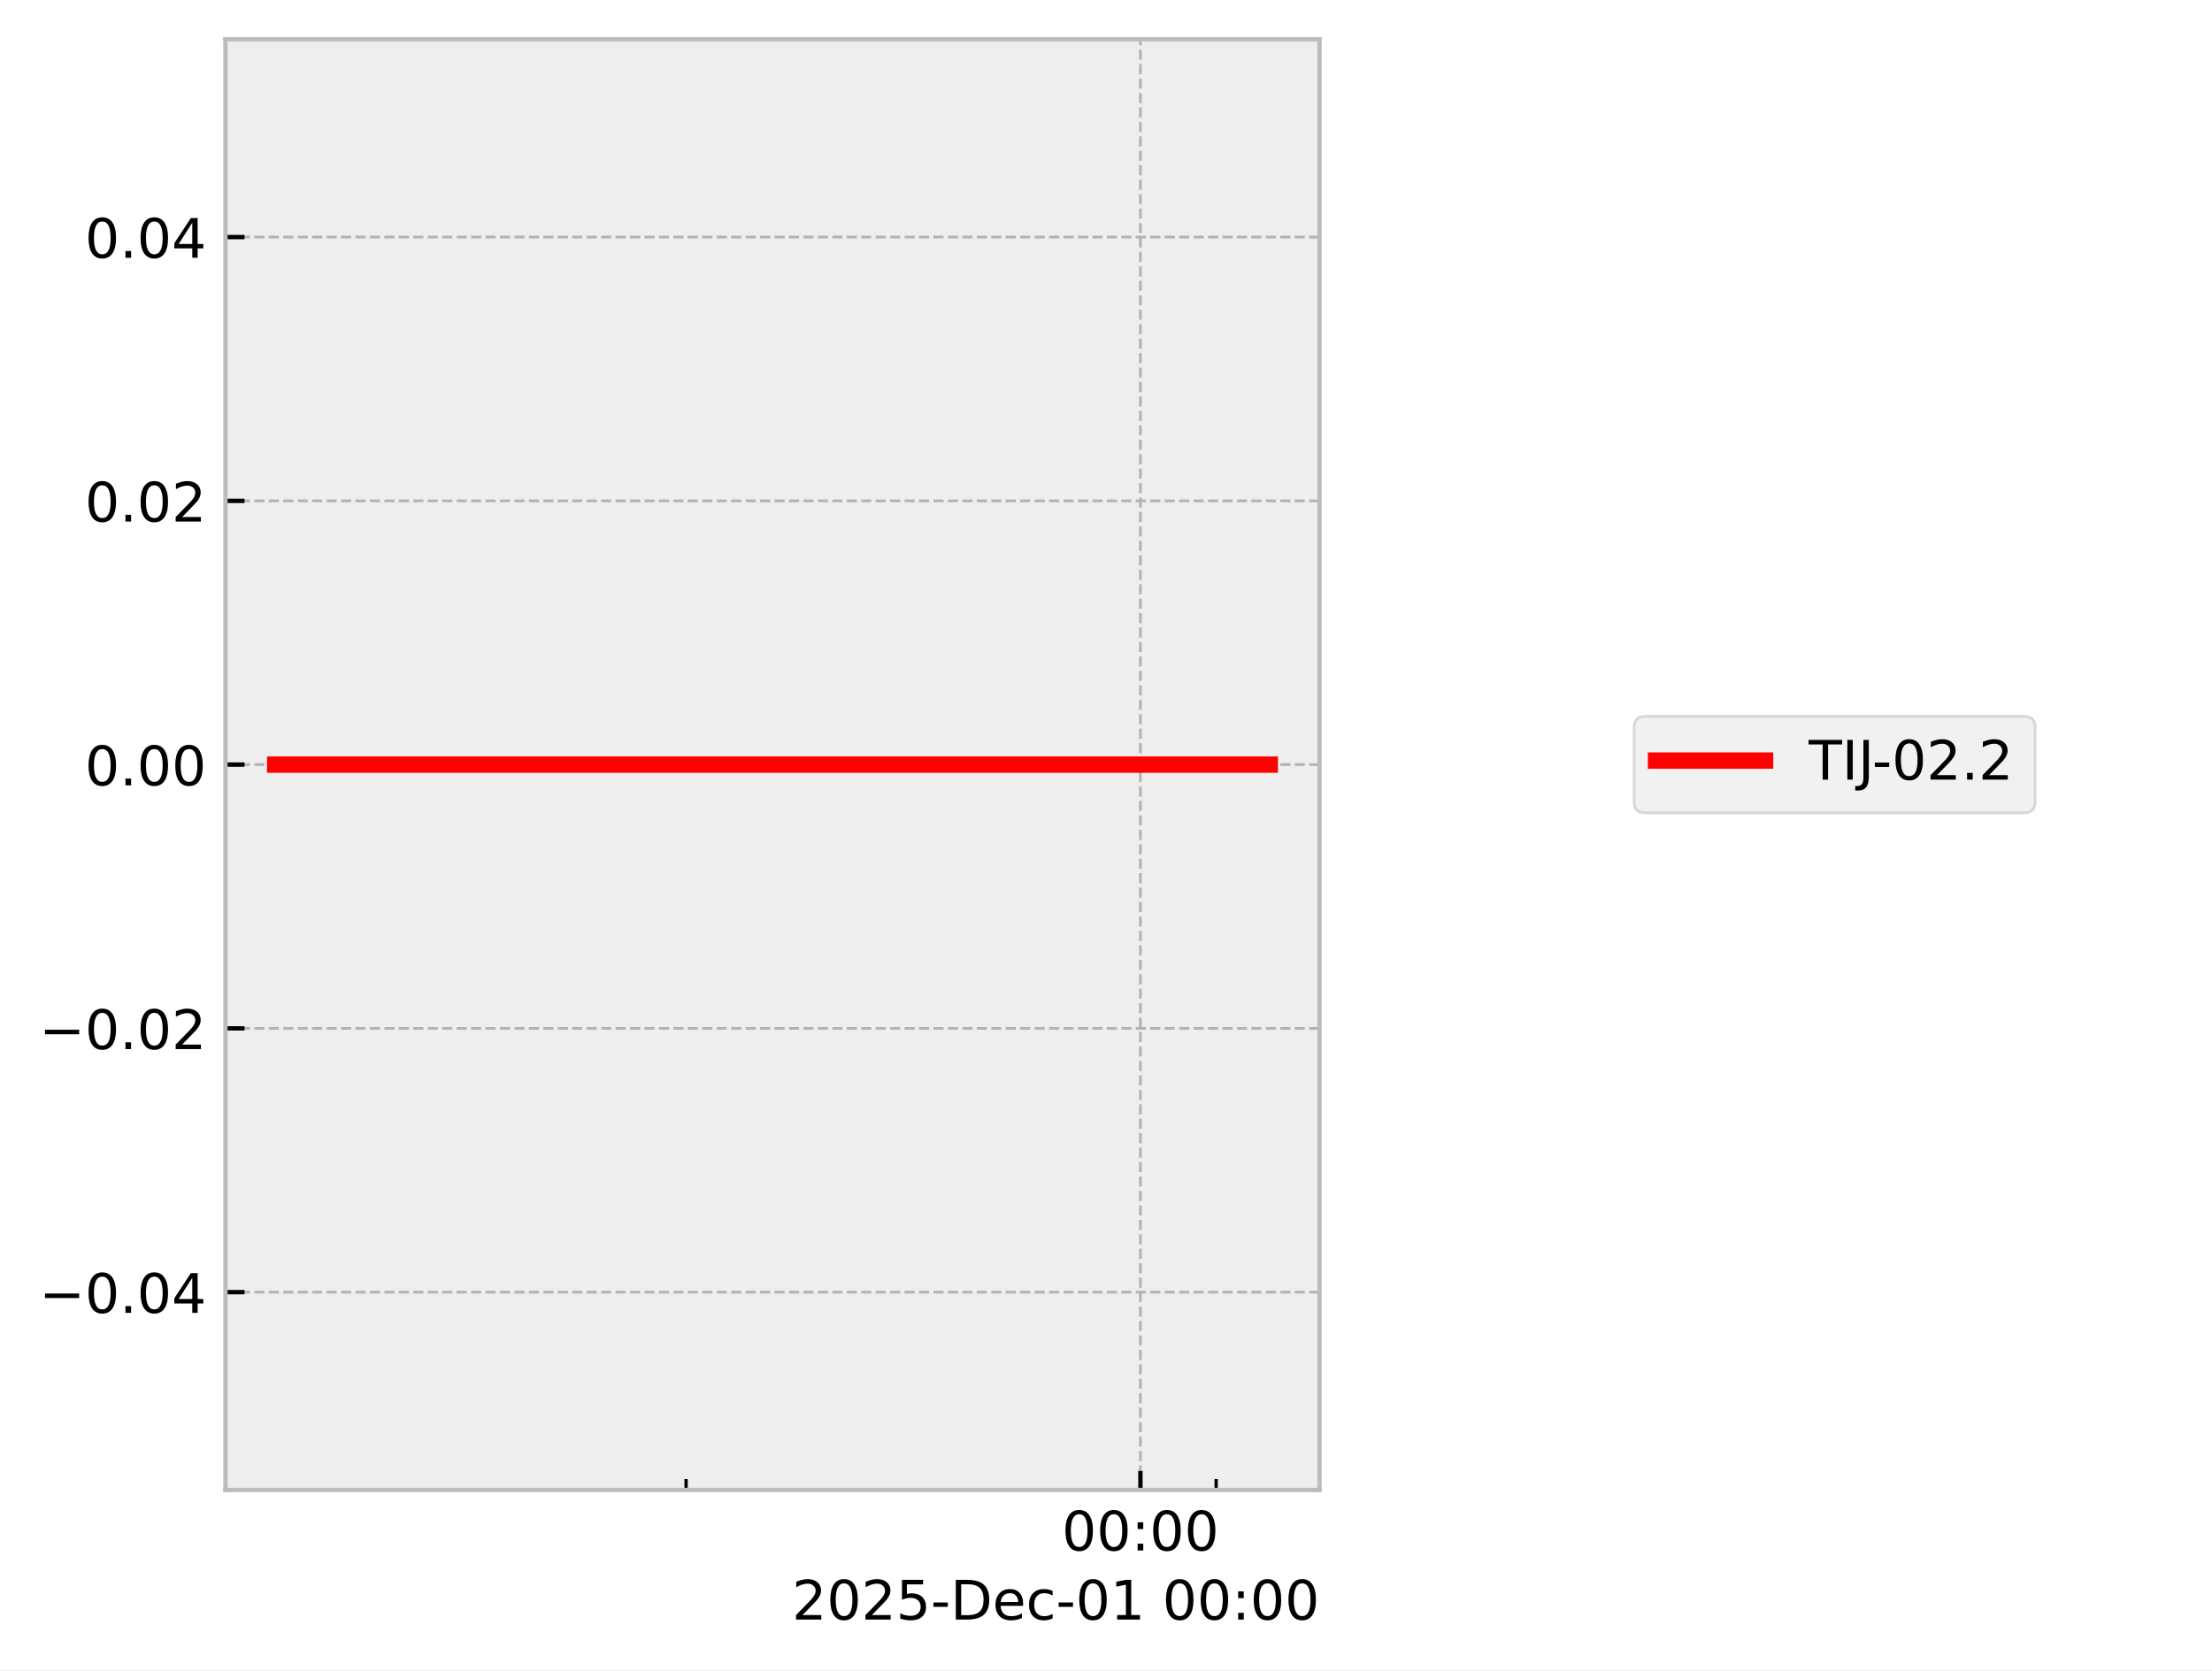
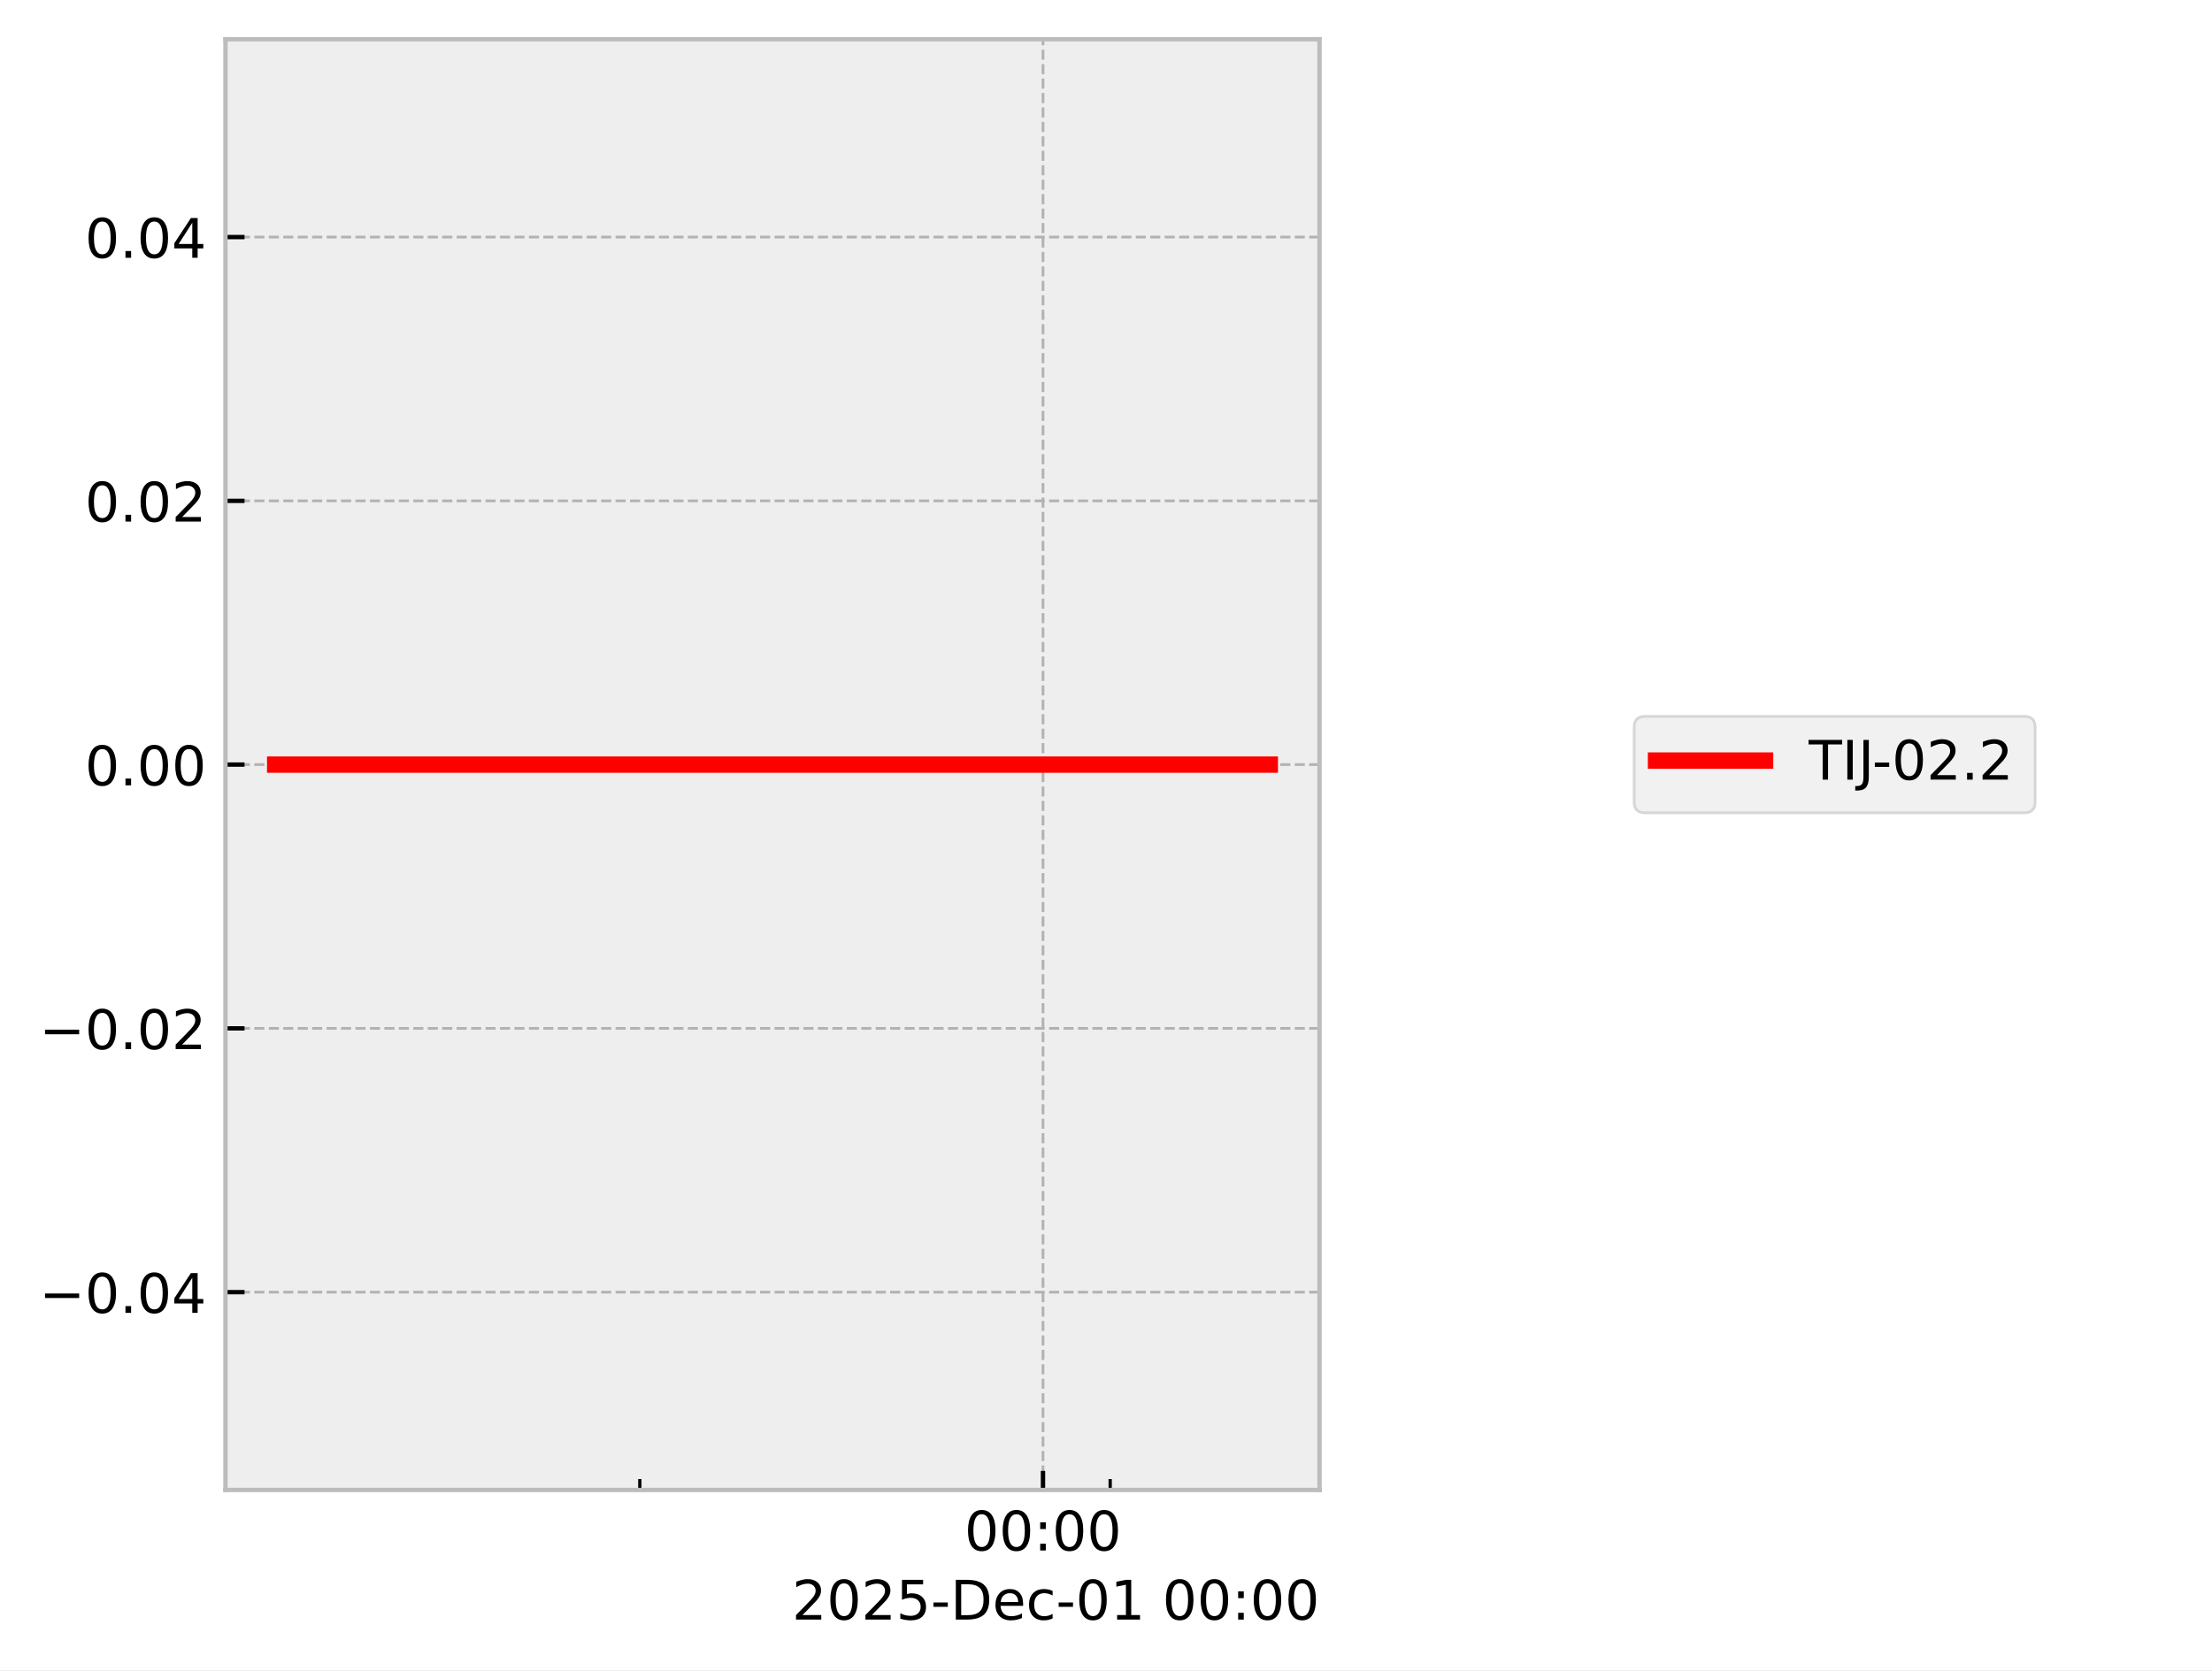
<svg xmlns="http://www.w3.org/2000/svg" xmlns:xlink="http://www.w3.org/1999/xlink" width="405.665pt" height="306.368pt" viewBox="0 0 405.665 306.368" version="1.1">
  <defs>
    <style type="text/css">*{stroke-linejoin: round; stroke-linecap: butt}</style>
  </defs>
  <g id="figure_1">
    <g id="patch_1">
      <path d="M 0 306.368  L 405.665 306.368  L 405.665 0  L 0 0  z " style="fill: #ffffff" />
    </g>
    <g id="axes_1">
      <g id="patch_2">
        <path d="M 41.345 273.312  L 241.991 273.312  L 241.991 7.2  L 41.345 7.2  z " style="fill: #eeeeee" />
      </g>
      <g id="matplotlib.axis_1">
        <g id="xtick_1">
          <g id="line2d_1">
-             <path d="M 209.145 273.312  L 209.145 7.2  " clip-path="url(#p16f56aad45)" style="fill: none; stroke-dasharray: 1.85,0.8; stroke-dashoffset: 0; stroke: #b2b2b2; stroke-width: 0.5" />
+             <path d="M 191.276 273.312  L 191.276 7.2  " clip-path="url(#paa4dd01b6f)" style="fill: none; stroke-dasharray: 1.85,0.8; stroke-dashoffset: 0; stroke: #b2b2b2; stroke-width: 0.5" />
          </g>
          <g id="line2d_2">
            <defs>
-               <path id="m76fd433692" d="M 0 0  L 0 -3.5  " style="stroke: #000000; stroke-width: 0.8" />
-             </defs>
-             <g>
-               <use xlink:href="#m76fd433692" x="209.145" y="273.312" style="stroke: #000000; stroke-width: 0.8" />
+               <path id="m0a8081b947" d="M 0 0  L 0 -3.5  " style="stroke: #000000; stroke-width: 0.8" />
+             </defs>
+             <g>
+               <use xlink:href="#m0a8081b947" x="191.276" y="273.312" style="stroke: #000000; stroke-width: 0.8" />
            </g>
          </g>
          <g id="text_1">
-             <g transform="translate(194.7357 284.4104) scale(0.1 -0.1)">
+             <g transform="translate(176.8663 284.4104) scale(0.1 -0.1)">
              <defs>
                <path id="DejaVuSans-30" d="M 2034 4250  Q 1547 4250 1301 3770  Q 1056 3291 1056 2328  Q 1056 1369 1301 889  Q 1547 409 2034 409  Q 2525 409 2770 889  Q 3016 1369 3016 2328  Q 3016 3291 2770 3770  Q 2525 4250 2034 4250  z M 2034 4750  Q 2819 4750 3233 4129  Q 3647 3509 3647 2328  Q 3647 1150 3233 529  Q 2819 -91 2034 -91  Q 1250 -91 836 529  Q 422 1150 422 2328  Q 422 3509 836 4129  Q 1250 4750 2034 4750  z " transform="scale(0.015625)" />
                <path id="DejaVuSans-3a" d="M 750 794  L 1409 794  L 1409 0  L 750 0  L 750 794  z M 750 3309  L 1409 3309  L 1409 2516  L 750 2516  L 750 3309  z " transform="scale(0.015625)" />
              </defs>
              <use xlink:href="#DejaVuSans-30" />
              <use xlink:href="#DejaVuSans-30" transform="translate(63.62305 0)" />
              <use xlink:href="#DejaVuSans-3a" transform="translate(127.2461 0)" />
              <use xlink:href="#DejaVuSans-30" transform="translate(160.9375 0)" />
              <use xlink:href="#DejaVuSans-30" transform="translate(224.5605 0)" />
            </g>
          </g>
        </g>
        <g id="xtick_2">
          <g id="line2d_3">
            <defs>
-               <path id="m30bef04478" d="M 0 0  L 0 -2  " style="stroke: #000000; stroke-width: 0.6" />
-             </defs>
-             <g>
-               <use xlink:href="#m30bef04478" x="125.824" y="273.312" style="stroke: #000000; stroke-width: 0.6" />
+               <path id="mf3accaf22a" d="M 0 0  L 0 -2  " style="stroke: #000000; stroke-width: 0.6" />
+             </defs>
+             <g>
+               <use xlink:href="#mf3accaf22a" x="117.338" y="273.312" style="stroke: #000000; stroke-width: 0.6" />
            </g>
          </g>
        </g>
        <g id="xtick_3">
          <g id="line2d_4">
            <g>
-               <use xlink:href="#m30bef04478" x="223.032" y="273.312" style="stroke: #000000; stroke-width: 0.6" />
+               <use xlink:href="#mf3accaf22a" x="203.599" y="273.312" style="stroke: #000000; stroke-width: 0.6" />
            </g>
          </g>
        </g>
        <g id="text_2">
          <g transform="translate(145.2522 297.0886) scale(0.1 -0.1)">
            <defs>
              <path id="DejaVuSans-32" d="M 1228 531  L 3431 531  L 3431 0  L 469 0  L 469 531  Q 828 903 1448 1529  Q 2069 2156 2228 2338  Q 2531 2678 2651 2914  Q 2772 3150 2772 3378  Q 2772 3750 2511 3984  Q 2250 4219 1831 4219  Q 1534 4219 1204 4116  Q 875 4013 500 3803  L 500 4441  Q 881 4594 1212 4672  Q 1544 4750 1819 4750  Q 2544 4750 2975 4387  Q 3406 4025 3406 3419  Q 3406 3131 3298 2873  Q 3191 2616 2906 2266  Q 2828 2175 2409 1742  Q 1991 1309 1228 531  z " transform="scale(0.015625)" />
              <path id="DejaVuSans-35" d="M 691 4666  L 3169 4666  L 3169 4134  L 1269 4134  L 1269 2991  Q 1406 3038 1543 3061  Q 1681 3084 1819 3084  Q 2600 3084 3056 2656  Q 3513 2228 3513 1497  Q 3513 744 3044 326  Q 2575 -91 1722 -91  Q 1428 -91 1123 -41  Q 819 9 494 109  L 494 744  Q 775 591 1075 516  Q 1375 441 1709 441  Q 2250 441 2565 725  Q 2881 1009 2881 1497  Q 2881 1984 2565 2268  Q 2250 2553 1709 2553  Q 1456 2553 1204 2497  Q 953 2441 691 2322  L 691 4666  z " transform="scale(0.015625)" />
              <path id="DejaVuSans-2d" d="M 313 2009  L 1997 2009  L 1997 1497  L 313 1497  L 313 2009  z " transform="scale(0.015625)" />
              <path id="DejaVuSans-44" d="M 1259 4147  L 1259 519  L 2022 519  Q 2988 519 3436 956  Q 3884 1394 3884 2338  Q 3884 3275 3436 3711  Q 2988 4147 2022 4147  L 1259 4147  z M 628 4666  L 1925 4666  Q 3281 4666 3915 4102  Q 4550 3538 4550 2338  Q 4550 1131 3912 565  Q 3275 0 1925 0  L 628 0  L 628 4666  z " transform="scale(0.015625)" />
              <path id="DejaVuSans-65" d="M 3597 1894  L 3597 1613  L 953 1613  Q 991 1019 1311 708  Q 1631 397 2203 397  Q 2534 397 2845 478  Q 3156 559 3463 722  L 3463 178  Q 3153 47 2828 -22  Q 2503 -91 2169 -91  Q 1331 -91 842 396  Q 353 884 353 1716  Q 353 2575 817 3079  Q 1281 3584 2069 3584  Q 2775 3584 3186 3129  Q 3597 2675 3597 1894  z M 3022 2063  Q 3016 2534 2758 2815  Q 2500 3097 2075 3097  Q 1594 3097 1305 2825  Q 1016 2553 972 2059  L 3022 2063  z " transform="scale(0.015625)" />
              <path id="DejaVuSans-63" d="M 3122 3366  L 3122 2828  Q 2878 2963 2633 3030  Q 2388 3097 2138 3097  Q 1578 3097 1268 2742  Q 959 2388 959 1747  Q 959 1106 1268 751  Q 1578 397 2138 397  Q 2388 397 2633 464  Q 2878 531 3122 666  L 3122 134  Q 2881 22 2623 -34  Q 2366 -91 2075 -91  Q 1284 -91 818 406  Q 353 903 353 1747  Q 353 2603 823 3093  Q 1294 3584 2113 3584  Q 2378 3584 2631 3529  Q 2884 3475 3122 3366  z " transform="scale(0.015625)" />
              <path id="DejaVuSans-31" d="M 794 531  L 1825 531  L 1825 4091  L 703 3866  L 703 4441  L 1819 4666  L 2450 4666  L 2450 531  L 3481 531  L 3481 0  L 794 0  L 794 531  z " transform="scale(0.015625)" />
              <path id="DejaVuSans-20" transform="scale(0.015625)" />
            </defs>
            <use xlink:href="#DejaVuSans-32" />
            <use xlink:href="#DejaVuSans-30" transform="translate(63.62305 0)" />
            <use xlink:href="#DejaVuSans-32" transform="translate(127.2461 0)" />
            <use xlink:href="#DejaVuSans-35" transform="translate(190.8691 0)" />
            <use xlink:href="#DejaVuSans-2d" transform="translate(254.4922 0)" />
            <use xlink:href="#DejaVuSans-44" transform="translate(290.5762 0)" />
            <use xlink:href="#DejaVuSans-65" transform="translate(367.5781 0)" />
            <use xlink:href="#DejaVuSans-63" transform="translate(429.1016 0)" />
            <use xlink:href="#DejaVuSans-2d" transform="translate(484.082 0)" />
            <use xlink:href="#DejaVuSans-30" transform="translate(520.166 0)" />
            <use xlink:href="#DejaVuSans-31" transform="translate(583.7891 0)" />
            <use xlink:href="#DejaVuSans-20" transform="translate(647.4121 0)" />
            <use xlink:href="#DejaVuSans-30" transform="translate(679.1992 0)" />
            <use xlink:href="#DejaVuSans-30" transform="translate(742.8223 0)" />
            <use xlink:href="#DejaVuSans-3a" transform="translate(806.4453 0)" />
            <use xlink:href="#DejaVuSans-30" transform="translate(840.1367 0)" />
            <use xlink:href="#DejaVuSans-30" transform="translate(903.7598 0)" />
          </g>
        </g>
      </g>
      <g id="matplotlib.axis_2">
        <g id="ytick_1">
          <g id="line2d_5">
-             <path d="M 41.345 237.024  L 241.991 237.024  " clip-path="url(#p16f56aad45)" style="fill: none; stroke-dasharray: 1.85,0.8; stroke-dashoffset: 0; stroke: #b2b2b2; stroke-width: 0.5" />
+             <path d="M 41.345 237.024  L 241.991 237.024  " clip-path="url(#paa4dd01b6f)" style="fill: none; stroke-dasharray: 1.85,0.8; stroke-dashoffset: 0; stroke: #b2b2b2; stroke-width: 0.5" />
          </g>
          <g id="line2d_6">
            <defs>
-               <path id="md8d07ae0a9" d="M 0 0  L 3.5 0  " style="stroke: #000000; stroke-width: 0.8" />
-             </defs>
-             <g>
-               <use xlink:href="#md8d07ae0a9" x="41.345" y="237.024" style="stroke: #000000; stroke-width: 0.8" />
+               <path id="m26c94a53e6" d="M 0 0  L 3.5 0  " style="stroke: #000000; stroke-width: 0.8" />
+             </defs>
+             <g>
+               <use xlink:href="#m26c94a53e6" x="41.345" y="237.024" style="stroke: #000000; stroke-width: 0.8" />
            </g>
          </g>
          <g id="text_3">
            <g transform="translate(7.2 240.8232) scale(0.1 -0.1)">
              <defs>
                <path id="DejaVuSans-2212" d="M 678 2272  L 4684 2272  L 4684 1741  L 678 1741  L 678 2272  z " transform="scale(0.015625)" />
                <path id="DejaVuSans-2e" d="M 684 794  L 1344 794  L 1344 0  L 684 0  L 684 794  z " transform="scale(0.015625)" />
                <path id="DejaVuSans-34" d="M 2419 4116  L 825 1625  L 2419 1625  L 2419 4116  z M 2253 4666  L 3047 4666  L 3047 1625  L 3713 1625  L 3713 1100  L 3047 1100  L 3047 0  L 2419 0  L 2419 1100  L 313 1100  L 313 1709  L 2253 4666  z " transform="scale(0.015625)" />
              </defs>
              <use xlink:href="#DejaVuSans-2212" />
              <use xlink:href="#DejaVuSans-30" transform="translate(83.78906 0)" />
              <use xlink:href="#DejaVuSans-2e" transform="translate(147.4121 0)" />
              <use xlink:href="#DejaVuSans-30" transform="translate(179.1992 0)" />
              <use xlink:href="#DejaVuSans-34" transform="translate(242.8223 0)" />
            </g>
          </g>
        </g>
        <g id="ytick_2">
          <g id="line2d_7">
-             <path d="M 41.345 188.64  L 241.991 188.64  " clip-path="url(#p16f56aad45)" style="fill: none; stroke-dasharray: 1.85,0.8; stroke-dashoffset: 0; stroke: #b2b2b2; stroke-width: 0.5" />
+             <path d="M 41.345 188.64  L 241.991 188.64  " clip-path="url(#paa4dd01b6f)" style="fill: none; stroke-dasharray: 1.85,0.8; stroke-dashoffset: 0; stroke: #b2b2b2; stroke-width: 0.5" />
          </g>
          <g id="line2d_8">
            <g>
-               <use xlink:href="#md8d07ae0a9" x="41.345" y="188.64" style="stroke: #000000; stroke-width: 0.8" />
+               <use xlink:href="#m26c94a53e6" x="41.345" y="188.64" style="stroke: #000000; stroke-width: 0.8" />
            </g>
          </g>
          <g id="text_4">
            <g transform="translate(7.2 192.4392) scale(0.1 -0.1)">
              <use xlink:href="#DejaVuSans-2212" />
              <use xlink:href="#DejaVuSans-30" transform="translate(83.78906 0)" />
              <use xlink:href="#DejaVuSans-2e" transform="translate(147.4121 0)" />
              <use xlink:href="#DejaVuSans-30" transform="translate(179.1992 0)" />
              <use xlink:href="#DejaVuSans-32" transform="translate(242.8223 0)" />
            </g>
          </g>
        </g>
        <g id="ytick_3">
          <g id="line2d_9">
-             <path d="M 41.345 140.256  L 241.991 140.256  " clip-path="url(#p16f56aad45)" style="fill: none; stroke-dasharray: 1.85,0.8; stroke-dashoffset: 0; stroke: #b2b2b2; stroke-width: 0.5" />
+             <path d="M 41.345 140.256  L 241.991 140.256  " clip-path="url(#paa4dd01b6f)" style="fill: none; stroke-dasharray: 1.85,0.8; stroke-dashoffset: 0; stroke: #b2b2b2; stroke-width: 0.5" />
          </g>
          <g id="line2d_10">
            <g>
-               <use xlink:href="#md8d07ae0a9" x="41.345" y="140.256" style="stroke: #000000; stroke-width: 0.8" />
+               <use xlink:href="#m26c94a53e6" x="41.345" y="140.256" style="stroke: #000000; stroke-width: 0.8" />
            </g>
          </g>
          <g id="text_5">
            <g transform="translate(15.57969 144.0552) scale(0.1 -0.1)">
              <use xlink:href="#DejaVuSans-30" />
              <use xlink:href="#DejaVuSans-2e" transform="translate(63.62305 0)" />
              <use xlink:href="#DejaVuSans-30" transform="translate(95.41016 0)" />
              <use xlink:href="#DejaVuSans-30" transform="translate(159.0332 0)" />
            </g>
          </g>
        </g>
        <g id="ytick_4">
          <g id="line2d_11">
-             <path d="M 41.345 91.872  L 241.991 91.872  " clip-path="url(#p16f56aad45)" style="fill: none; stroke-dasharray: 1.85,0.8; stroke-dashoffset: 0; stroke: #b2b2b2; stroke-width: 0.5" />
+             <path d="M 41.345 91.872  L 241.991 91.872  " clip-path="url(#paa4dd01b6f)" style="fill: none; stroke-dasharray: 1.85,0.8; stroke-dashoffset: 0; stroke: #b2b2b2; stroke-width: 0.5" />
          </g>
          <g id="line2d_12">
            <g>
-               <use xlink:href="#md8d07ae0a9" x="41.345" y="91.872" style="stroke: #000000; stroke-width: 0.8" />
+               <use xlink:href="#m26c94a53e6" x="41.345" y="91.872" style="stroke: #000000; stroke-width: 0.8" />
            </g>
          </g>
          <g id="text_6">
            <g transform="translate(15.57969 95.67122) scale(0.1 -0.1)">
              <use xlink:href="#DejaVuSans-30" />
              <use xlink:href="#DejaVuSans-2e" transform="translate(63.62305 0)" />
              <use xlink:href="#DejaVuSans-30" transform="translate(95.41016 0)" />
              <use xlink:href="#DejaVuSans-32" transform="translate(159.0332 0)" />
            </g>
          </g>
        </g>
        <g id="ytick_5">
          <g id="line2d_13">
-             <path d="M 41.345 43.488  L 241.991 43.488  " clip-path="url(#p16f56aad45)" style="fill: none; stroke-dasharray: 1.85,0.8; stroke-dashoffset: 0; stroke: #b2b2b2; stroke-width: 0.5" />
+             <path d="M 41.345 43.488  L 241.991 43.488  " clip-path="url(#paa4dd01b6f)" style="fill: none; stroke-dasharray: 1.85,0.8; stroke-dashoffset: 0; stroke: #b2b2b2; stroke-width: 0.5" />
          </g>
          <g id="line2d_14">
            <g>
-               <use xlink:href="#md8d07ae0a9" x="41.345" y="43.488" style="stroke: #000000; stroke-width: 0.8" />
+               <use xlink:href="#m26c94a53e6" x="41.345" y="43.488" style="stroke: #000000; stroke-width: 0.8" />
            </g>
          </g>
          <g id="text_7">
            <g transform="translate(15.57969 47.28722) scale(0.1 -0.1)">
              <use xlink:href="#DejaVuSans-30" />
              <use xlink:href="#DejaVuSans-2e" transform="translate(63.62305 0)" />
              <use xlink:href="#DejaVuSans-30" transform="translate(95.41016 0)" />
              <use xlink:href="#DejaVuSans-34" transform="translate(159.0332 0)" />
            </g>
          </g>
        </g>
      </g>
      <g id="line2d_15">
-         <path d="M 50.466 140.256  L 62.714 140.256  L 116.812 140.256  L 120.634 140.256  L 134.145 140.256  L 146.695 140.256  L 232.335 140.256  L 232.871 140.256  " clip-path="url(#p16f56aad45)" style="fill: none; stroke: #ff0000; stroke-width: 3; stroke-linecap: square" />
+         <path d="M 50.466 140.256  L 61.334 140.256  L 109.34 140.256  L 112.732 140.256  L 124.722 140.256  L 135.858 140.256  L 211.854 140.256  L 232.382 140.256  L 232.871 140.256  " clip-path="url(#paa4dd01b6f)" style="fill: none; stroke: #ff0000; stroke-width: 3; stroke-linecap: square" />
      </g>
      <g id="patch_3">
        <path d="M 41.345 273.312  L 41.345 7.2  " style="fill: none; stroke: #bcbcbc; stroke-width: 0.8; stroke-linejoin: miter; stroke-linecap: square" />
      </g>
      <g id="patch_4">
        <path d="M 241.991 273.312  L 241.991 7.2  " style="fill: none; stroke: #bcbcbc; stroke-width: 0.8; stroke-linejoin: miter; stroke-linecap: square" />
      </g>
      <g id="patch_5">
        <path d="M 41.345 273.312  L 241.991 273.312  " style="fill: none; stroke: #bcbcbc; stroke-width: 0.8; stroke-linejoin: miter; stroke-linecap: square" />
      </g>
      <g id="patch_6">
        <path d="M 41.345 7.2  L 241.991 7.2  " style="fill: none; stroke: #bcbcbc; stroke-width: 0.8; stroke-linejoin: miter; stroke-linecap: square" />
      </g>
    </g>
    <g id="axes_2">
      <g id="legend_1">
        <g id="patch_7">
          <path d="M 301.702 149.095  L 371.22 149.095  Q 373.22 149.095 373.22 147.095  L 373.22 133.417  Q 373.22 131.417 371.22 131.417  L 301.702 131.417  Q 299.702 131.417 299.702 133.417  L 299.702 147.095  Q 299.702 149.095 301.702 149.095  z " style="fill: #eeeeee; opacity: 0.8; stroke: #cccccc; stroke-width: 0.5; stroke-linejoin: miter" />
        </g>
        <g id="line2d_16">
          <path d="M 303.702 139.515  L 313.702 139.515  L 323.702 139.515  " style="fill: none; stroke: #ff0000; stroke-width: 3; stroke-linecap: square" />
        </g>
        <g id="text_8">
          <g transform="translate(331.7016 143.0154) scale(0.1 -0.1)">
            <defs>
              <path id="DejaVuSans-54" d="M -19 4666  L 3928 4666  L 3928 4134  L 2272 4134  L 2272 0  L 1638 0  L 1638 4134  L -19 4134  L -19 4666  z " transform="scale(0.015625)" />
              <path id="DejaVuSans-49" d="M 628 4666  L 1259 4666  L 1259 0  L 628 0  L 628 4666  z " transform="scale(0.015625)" />
              <path id="DejaVuSans-4a" d="M 628 4666  L 1259 4666  L 1259 325  Q 1259 -519 939 -900  Q 619 -1281 -91 -1281  L -331 -1281  L -331 -750  L -134 -750  Q 284 -750 456 -515  Q 628 -281 628 325  L 628 4666  z " transform="scale(0.015625)" />
            </defs>
            <use xlink:href="#DejaVuSans-54" />
            <use xlink:href="#DejaVuSans-49" transform="translate(61.08398 0)" />
            <use xlink:href="#DejaVuSans-4a" transform="translate(90.57617 0)" />
            <use xlink:href="#DejaVuSans-2d" transform="translate(116.4434 0)" />
            <use xlink:href="#DejaVuSans-30" transform="translate(152.5273 0)" />
            <use xlink:href="#DejaVuSans-32" transform="translate(216.1504 0)" />
            <use xlink:href="#DejaVuSans-2e" transform="translate(279.7734 0)" />
            <use xlink:href="#DejaVuSans-32" transform="translate(311.5605 0)" />
          </g>
        </g>
      </g>
    </g>
  </g>
  <defs>
-     <clipPath id="p16f56aad45">
+     <clipPath id="paa4dd01b6f">
      <rect x="41.345" y="7.2" width="200.646" height="266.112" />
    </clipPath>
  </defs>
</svg>
